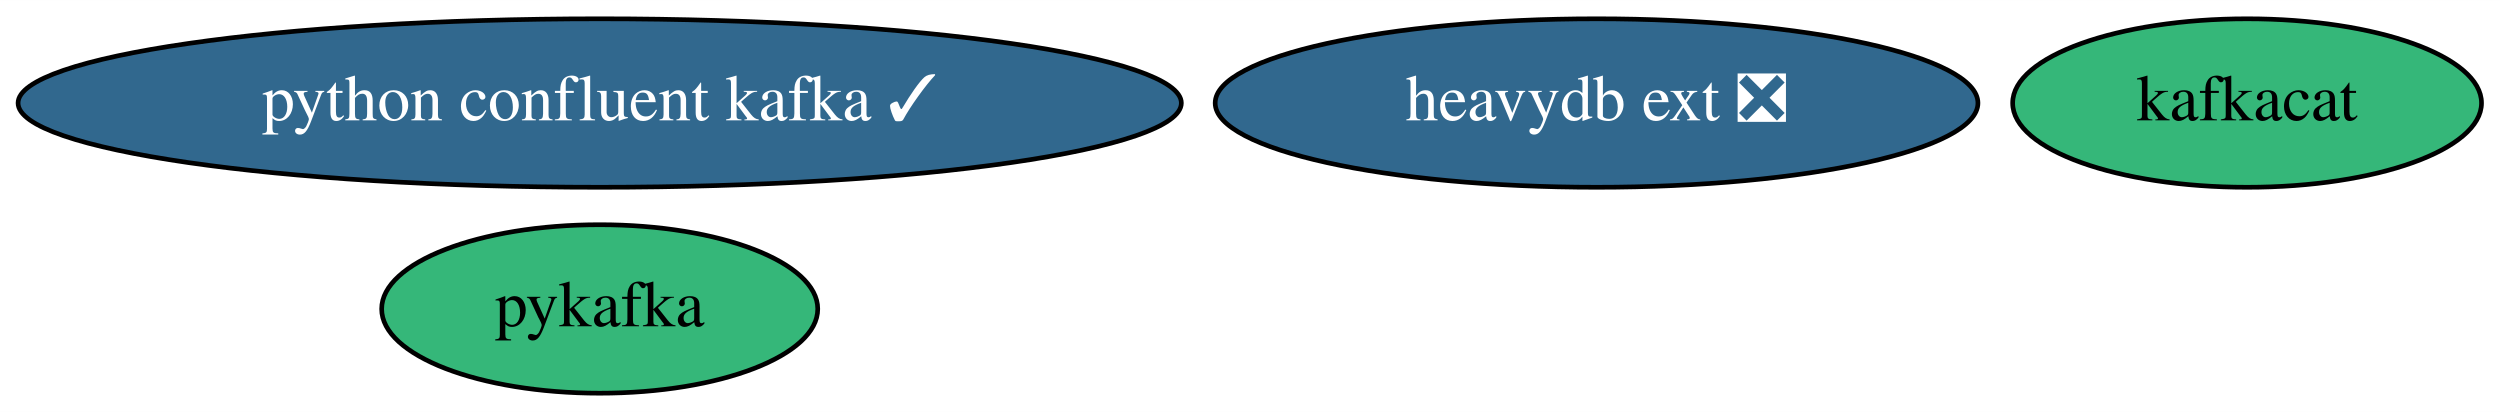
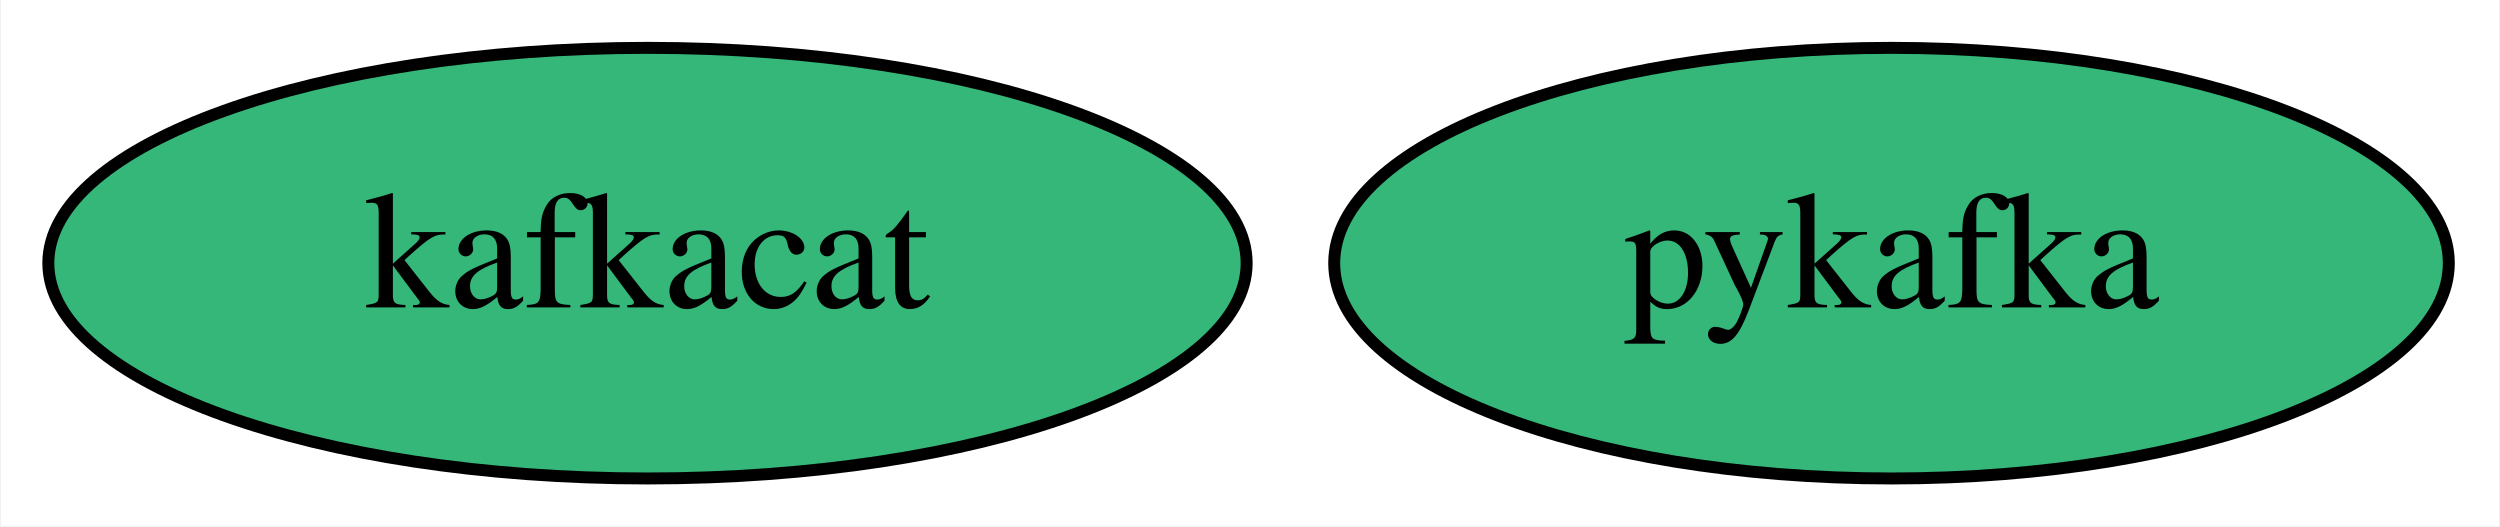
- <svg xmlns="http://www.w3.org/2000/svg" xmlns:xlink="http://www.w3.org/1999/xlink" width="534pt" height="88pt" viewBox="0.00 0.00 534.18 88.00">
-   <g id="graph0" class="graph" transform="scale(1 1) rotate(0) translate(4 84)">
-     <polygon fill="white" stroke="none" points="-4,4 -4,-84 530.18,-84 530.18,4 -4,4" />
+ <svg xmlns="http://www.w3.org/2000/svg" xmlns:xlink="http://www.w3.org/1999/xlink" width="209pt" height="44pt" viewBox="0.00 0.00 208.84 44.00">
+   <g id="graph0" class="graph" transform="scale(1 1) rotate(0) translate(4 40)">
+     <polygon fill="white" stroke="none" points="-4,4 -4,-40 204.84,-40 204.84,4 -4,4" />
    <g id="node1" class="node">
      <g id="a_node1">
        <a xlink:href="https://github.com/conda-forge/kafkacat-feedstock" xlink:title="kafkacat">
-           <ellipse fill="#35b779" stroke="black" cx="476.14" cy="-62" rx="50.09" ry="18" />
-           <text text-anchor="middle" x="476.14" y="-58.3" font-family="Times,serif" font-size="14.00">kafkacat</text>
+           <ellipse fill="#35b779" stroke="black" cx="50.05" cy="-18" rx="50.09" ry="18" />
+           <text text-anchor="middle" x="50.05" y="-14.3" font-family="Times,serif" font-size="14.00">kafkacat</text>
        </a>
      </g>
    </g>
    <g id="node2" class="node">
      <g id="a_node2">
        <a xlink:href="https://github.com/conda-forge/pykafka-feedstock" xlink:title="pykafka">
-           <ellipse fill="#35b779" stroke="black" cx="124.14" cy="-18" rx="46.59" ry="18" />
-           <text text-anchor="middle" x="124.14" y="-14.3" font-family="Times,serif" font-size="14.00">pykafka</text>
-         </a>
-       </g>
-     </g>
-     <g id="node3" class="node">
-       <g id="a_node3">
-         <a xlink:href="https://github.com/conda-forge/python-confluent-kafka-feedstock/pull/60" xlink:title="python confluent kafka ✓">
-           <ellipse fill="#31688e" stroke="black" cx="124.14" cy="-62" rx="124.28" ry="18" />
-           <text text-anchor="middle" x="124.14" y="-58.3" font-family="Times,serif" font-size="14.00" fill="white">python confluent kafka ✓</text>
-         </a>
-       </g>
-     </g>
-     <g id="node4" class="node">
-       <g id="a_node4">
-         <a xlink:href="https://github.com/conda-forge/heavydb-ext-feedstock/pull/20" xlink:title="heavydb ext ❎">
-           <ellipse fill="#31688e" stroke="black" cx="337.14" cy="-62" rx="81.49" ry="18" />
-           <text text-anchor="middle" x="337.14" y="-58.3" font-family="Times,serif" font-size="14.00" fill="white">heavydb ext ❎</text>
+           <ellipse fill="#35b779" stroke="black" cx="154.05" cy="-18" rx="46.59" ry="18" />
+           <text text-anchor="middle" x="154.05" y="-14.3" font-family="Times,serif" font-size="14.00">pykafka</text>
        </a>
      </g>
    </g>
  </g>
</svg>
